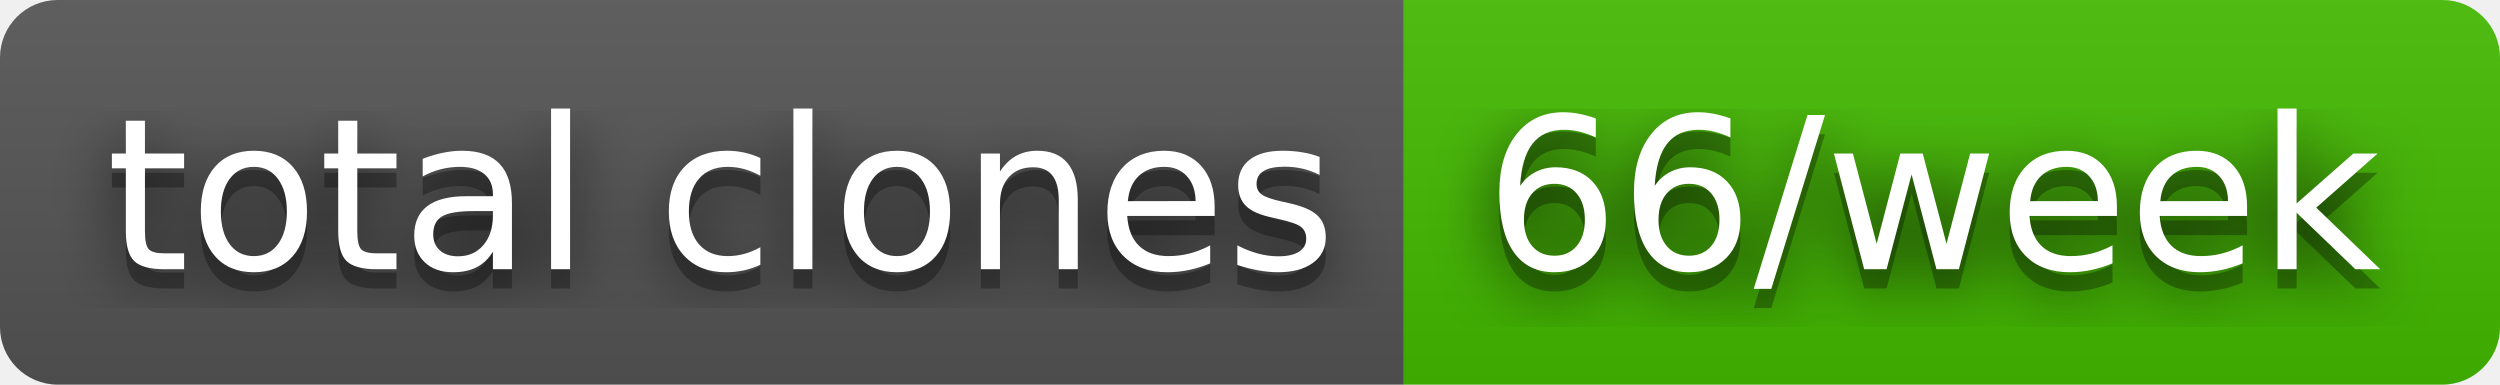
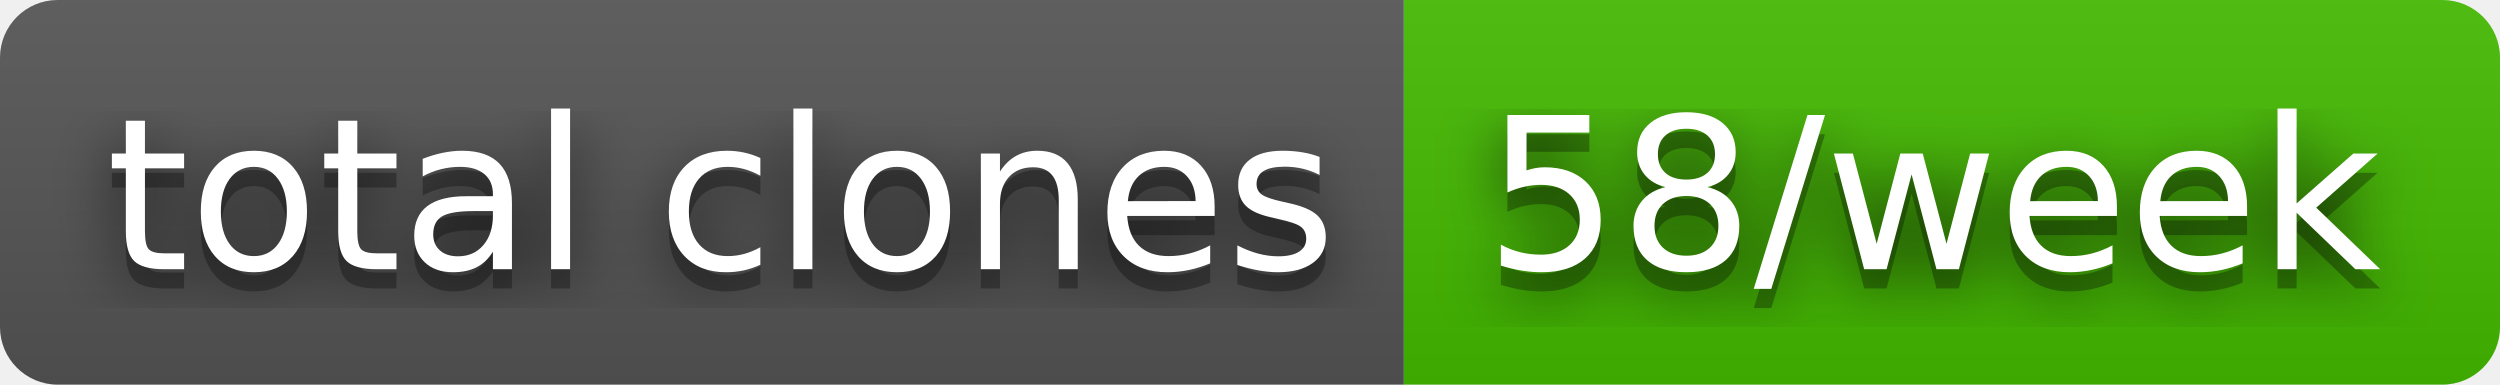
- <svg xmlns="http://www.w3.org/2000/svg" width="130" height="20" role="img" aria-label="total clones: 66/week">
+ <svg xmlns="http://www.w3.org/2000/svg" width="130" height="20" role="img" aria-label="total clones: 58/week">
  <filter id="blur">
    <feGaussianBlur stdDeviation="16" />
  </filter>
  <linearGradient id="s" x2="0" y2="100%">
    <stop offset="0" stop-color="#bbb" stop-opacity=".1" />
    <stop offset="1" stop-opacity=".1" />
  </linearGradient>
  <clipPath id="r">
    <rect width="130" height="20" rx="3" />
  </clipPath>
  <g clip-path="url(#r)">
    <rect width="73" height="20" fill="#555" />
    <rect x="73" width="57" height="20" fill="#4b0" />
    <rect width="130" height="20" fill="url(#s)" />
  </g>
  <g fill="#fff" text-anchor="middle" font-family="Verdana,Geneva,DejaVu Sans,sans-serif" text-rendering="geometricPrecision" font-size="110">
    <g transform="scale(.1)">
      <g aria-hidden="true" fill="#010101">
        <text x="375" y="150" fill-opacity=".8" filter="url(#blur)" textLength="630">total clones</text>
        <text x="375" y="150" fill-opacity=".3" textLength="630">total clones</text>
      </g>
      <text x="375" y="140" textLength="630">total clones</text>
    </g>
    <g transform="scale(.1)">
      <g aria-hidden="true" fill="#010101">
-         <text x="1005" y="150" fill-opacity=".8" filter="url(#blur)" textLength="470">66/week</text>
-         <text x="1005" y="150" fill-opacity=".3" textLength="470">66/week</text>
+         <text x="1005" y="150" fill-opacity=".8" filter="url(#blur)" textLength="470">58/week</text>
+         <text x="1005" y="150" fill-opacity=".3" textLength="470">58/week</text>
      </g>
-       <text x="1005" y="140" textLength="470">66/week</text>
+       <text x="1005" y="140" textLength="470">58/week</text>
    </g>
  </g>
</svg>
